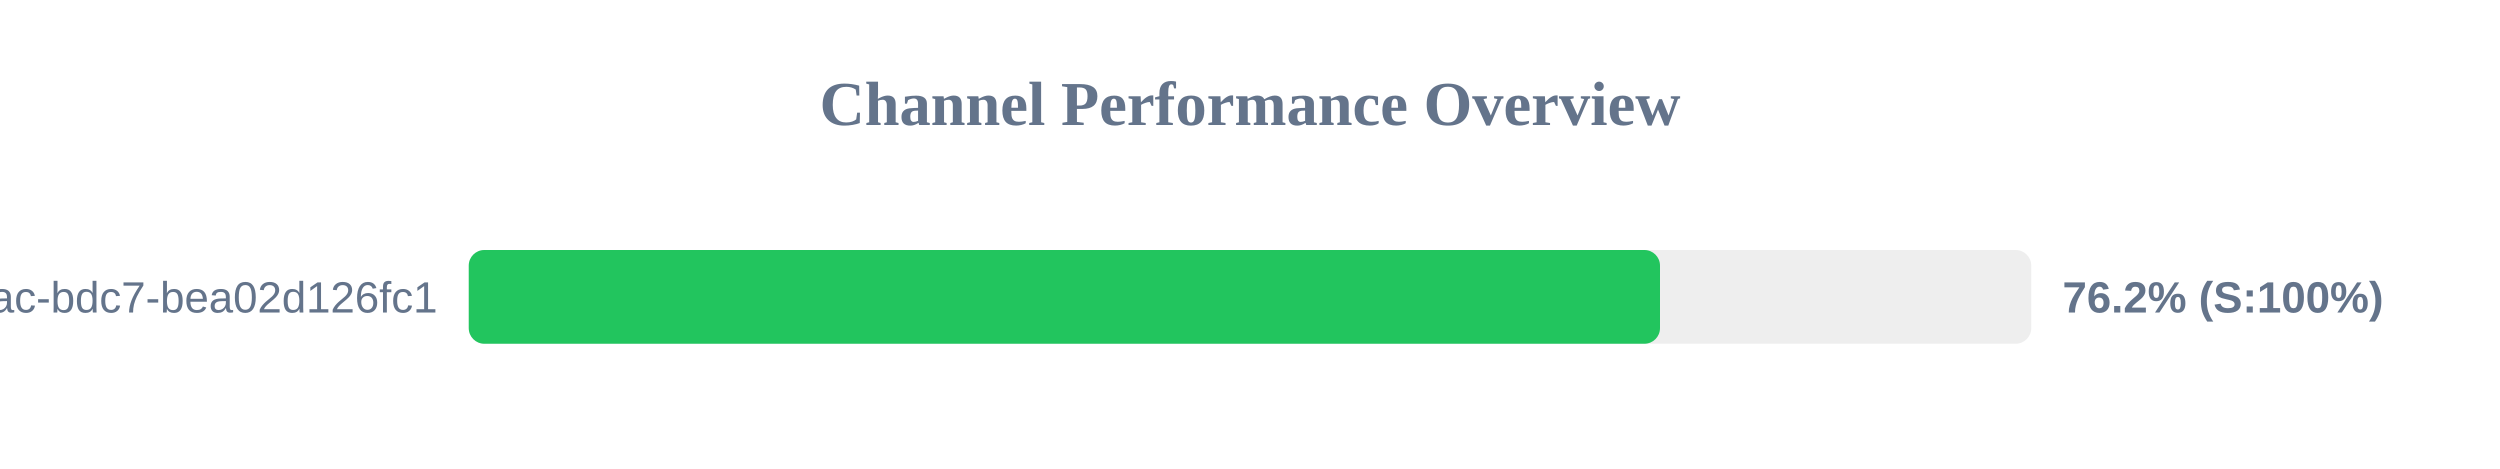
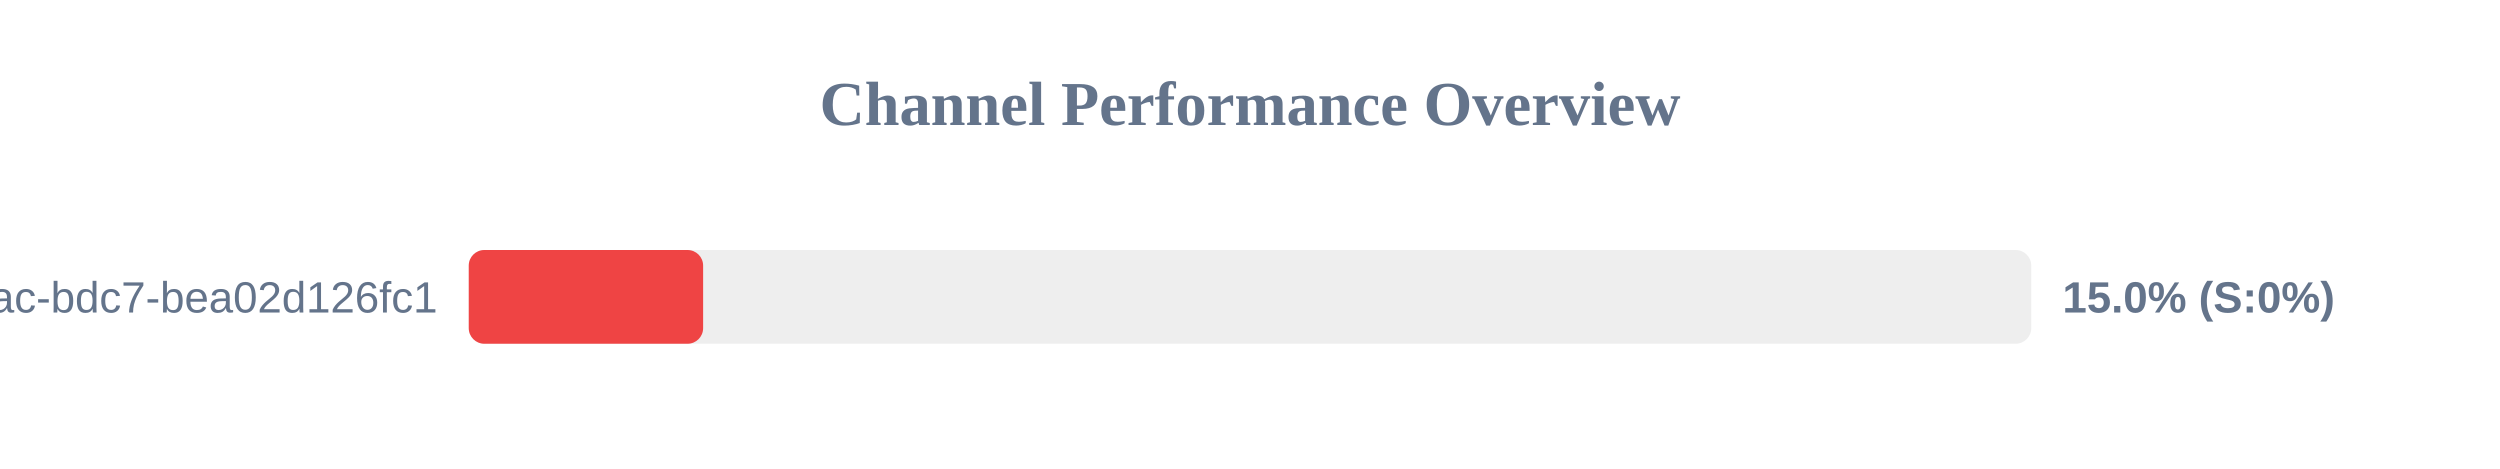
<svg xmlns="http://www.w3.org/2000/svg" width="800" height="150" version="1.1">
  <style>
        .row { font: 14px Arial; fill: #64748b; }
        .score { font: bold 14px Arial; fill: #64748b; }
    </style>
  <text x="400" y="40" text-anchor="middle" font-size="20px" font-weight="bold" fill="#64748b">Channel Performance Overview</text>
  <rect x="150" y="80" width="500" height="30" fill="#eee" rx="5" />
-   <rect x="150" y="80" width="381.2" height="30" fill="#22c55e" rx="5" />
+   <rect x="150" y="80" width="75.0" height="30" fill="#ef4444" rx="5" />
  <text x="140" y="100" text-anchor="end" class="row">?uuid=e31ad3e6-e341-42ac-bdc7-bea02d126fc1</text>
-   <text x="660" y="100" text-anchor="start" class="score">76.2% (S:100%)</text>
+   <text x="660" y="100" text-anchor="start" class="score">15.0% (S:0%)</text>
</svg>
